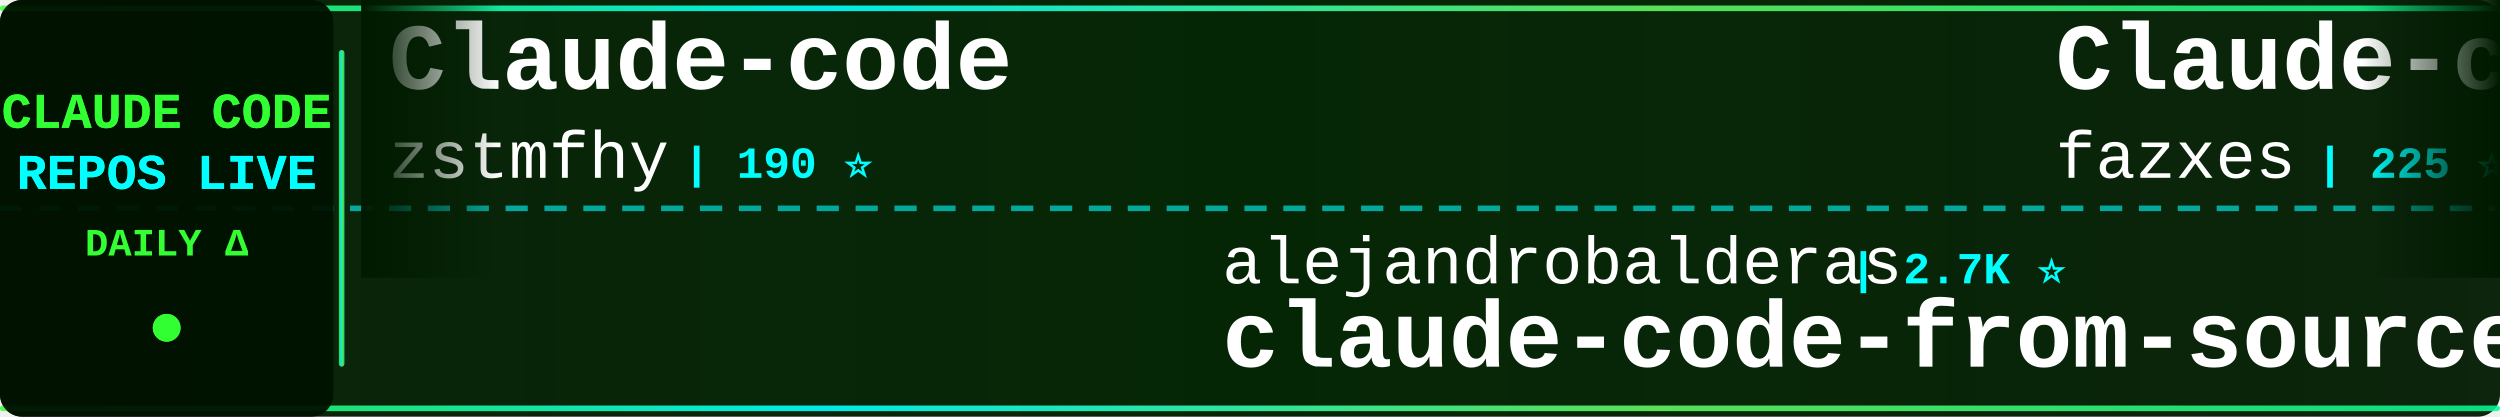
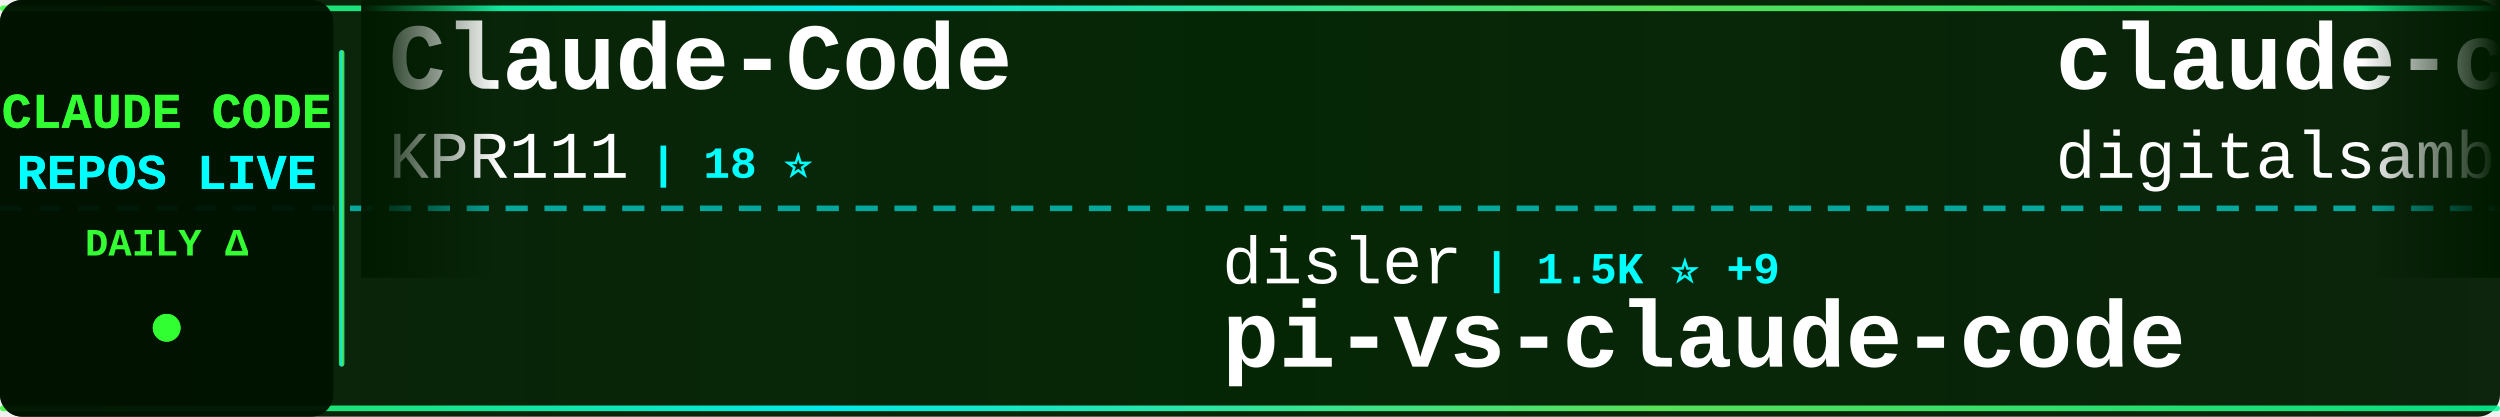
<svg xmlns="http://www.w3.org/2000/svg" width="900" height="150">
  <defs>
    <linearGradient id="tickerBg" x1="0%" y1="0%" x2="100%" y2="0%">
      <stop offset="0%" style="stop-color:#001a00;stop-opacity:0.95" />
      <stop offset="50%" style="stop-color:#002200;stop-opacity:0.98" />
      <stop offset="100%" style="stop-color:#001a00;stop-opacity:0.95" />
    </linearGradient>
    <linearGradient id="borderGrad" x1="0%" y1="0%" x2="100%" y2="0%">
      <stop offset="0%" style="stop-color:#33ff33;stop-opacity:0.85">
        <animate attributeName="stop-opacity" values="0.85;1;0.85" dur="2s" repeatCount="indefinite" />
      </stop>
      <stop offset="33%" style="stop-color:#00ffff;stop-opacity:0.9">
        <animate attributeName="stop-opacity" values="0.9;1;0.9" dur="2.2s" repeatCount="indefinite" />
      </stop>
      <stop offset="66%" style="stop-color:#66ff66;stop-opacity:0.85">
        <animate attributeName="stop-opacity" values="0.85;1;0.85" dur="1.8s" repeatCount="indefinite" />
      </stop>
      <stop offset="100%" style="stop-color:#00ff99;stop-opacity:0.85">
        <animate attributeName="stop-opacity" values="0.85;1;0.85" dur="2s" repeatCount="indefinite" />
      </stop>
    </linearGradient>
    <filter id="textGlow">
      <feGaussianBlur stdDeviation="0.1" result="coloredBlur" />
      <feMerge>
        <feMergeNode in="coloredBlur" />
        <feMergeNode in="SourceGraphic" />
      </feMerge>
    </filter>
    <filter id="metricGlow">
      <feGaussianBlur stdDeviation="0.2" result="coloredBlur" />
      <feMerge>
        <feMergeNode in="coloredBlur" />
        <feMergeNode in="SourceGraphic" />
      </feMerge>
    </filter>
    <linearGradient id="leftFade" x1="0%" y1="0%" x2="100%" y2="0%">
      <stop offset="0%" style="stop-color:#001a00;stop-opacity:1" />
      <stop offset="100%" style="stop-color:#001a00;stop-opacity:0" />
    </linearGradient>
    <linearGradient id="rightFade" x1="0%" y1="0%" x2="100%" y2="0%">
      <stop offset="0%" style="stop-color:#001a00;stop-opacity:0" />
      <stop offset="100%" style="stop-color:#001a00;stop-opacity:1" />
    </linearGradient>
  </defs>
  <rect width="900" height="150" fill="url(#tickerBg)" rx="8" />
  <rect x="0" y="2" width="900" height="2" fill="url(#borderGrad)" rx="1" />
  <rect x="0" y="146" width="900" height="2" fill="url(#borderGrad)" rx="1" />
  <line x1="0" y1="75" x2="900" y2="75" stroke="#00ffff" stroke-width="2" stroke-dasharray="8 6" opacity="0.6" />
  <rect x="0" y="0" width="120" height="150" fill="#001100" opacity="0.95" rx="8" />
  <text x="60" y="46" font-family="'Courier New', monospace" font-size="18" font-weight="bold" fill="#33ff33" text-anchor="middle" filter="url(#textGlow)">
    CLAUDE CODE
  </text>
  <text x="60" y="68" font-family="'Courier New', monospace" font-size="18" font-weight="bold" fill="#00ffff" text-anchor="middle" filter="url(#textGlow)">
    REPOS LIVE
  </text>
  <text x="60" y="92" font-family="'Courier New', monospace" font-size="14" font-weight="bold" fill="#33ff33" text-anchor="middle">
    DAILY Δ
  </text>
  <circle cx="60" cy="118" r="5" fill="#33ff33" filter="url(#metricGlow)">
    <animate attributeName="r" values="4;6;4" dur="1.5s" repeatCount="indefinite" />
    <animate attributeName="opacity" values="0.6;1;0.6" dur="1.5s" repeatCount="indefinite" />
  </circle>
  <rect x="122" y="18" width="2" height="114" fill="url(#borderGrad)" rx="1" />
  <clipPath id="tickerClip">
    <rect x="130" y="0" width="770" height="150" />
  </clipPath>
  <g clip-path="url(#tickerClip)">
    <g id="tickerItems">
      <animateTransform attributeName="transform" attributeType="XML" type="translate" from="0 0" to="-3000 0" dur="54s" repeatCount="indefinite" />
      <g transform="translate(0, 0)">
-         <text x="140" y="32" font-family="'Courier New', monospace" font-size="34" font-weight="bold" fill="#ffffff">Claude-code</text>
-         <text x="140" y="64" font-family="'Courier New', monospace" font-size="24" font-weight="normal" fill="#ffffff" opacity="1.0">zstmfhy</text>
-         <text x="246" y="64" font-family="'Courier New', monospace" font-size="16" font-weight="bold" fill="#00ffff"> | 190 ⭐</text>
+         <text x="140" y="32" font-family="'Courier New', monospace" font-size="34" font-weight="bold" fill="#ffffff">Claude-Code</text>
+         <text x="140" y="64" font-family="'Courier New', monospace" font-size="24" font-weight="normal" fill="#ffffff" opacity="1.0">KPR111</text>
+         <text x="234" y="64" font-family="'Courier New', monospace" font-size="16" font-weight="bold" fill="#00ffff"> | 18 ⭐</text>
      </g>
      <g transform="translate(300, 0)">
+         <text x="140" y="102" font-family="'Courier New', monospace" font-size="24" font-weight="normal" fill="#ffffff" opacity="1.0">disler</text>
+         <text x="234" y="102" font-family="'Courier New', monospace" font-size="16" font-weight="bold" fill="#00ffff"> | 1.5K ⭐ +9</text>
+         <text x="140" y="132" font-family="'Courier New', monospace" font-size="34" font-weight="bold" fill="#ffffff">pi-vs-claude-code</text>
+       </g>
+       <g transform="translate(600, 0)">
+         <text x="140" y="32" font-family="'Courier New', monospace" font-size="34" font-weight="bold" fill="#ffffff">claude-code-video-toolki...</text>
+         <text x="140" y="64" font-family="'Courier New', monospace" font-size="24" font-weight="normal" fill="#ffffff" opacity="1.0">digitalsamba</text>
+         <text x="306" y="64" font-family="'Courier New', monospace" font-size="16" font-weight="bold" fill="#00ffff"> | 1.8K ⭐ +3</text>
+       </g>
+       <g transform="translate(900, 0)">
+         <text x="140" y="102" font-family="'Courier New', monospace" font-size="24" font-weight="normal" fill="#ffffff" opacity="1.0">ponponon</text>
+         <text x="258" y="102" font-family="'Courier New', monospace" font-size="16" font-weight="bold" fill="#00ffff"> | 2.3K ⭐ +1</text>
+         <text x="140" y="132" font-family="'Courier New', monospace" font-size="34" font-weight="bold" fill="#ffffff">claude_code_src</text>
+       </g>
+       <g transform="translate(1200, 0)">
+         <text x="140" y="32" font-family="'Courier New', monospace" font-size="34" font-weight="bold" fill="#ffffff">ECC</text>
+         <text x="140" y="64" font-family="'Courier New', monospace" font-size="24" font-weight="normal" fill="#ffffff" opacity="1.0">affaan-m</text>
+         <text x="258" y="64" font-family="'Courier New', monospace" font-size="16" font-weight="bold" fill="#00ffff"> | 231.8K ⭐ +360</text>
+       </g>
+       <g transform="translate(1500, 0)">
        <text x="140" y="102" font-family="'Courier New', monospace" font-size="24" font-weight="normal" fill="#ffffff" opacity="1.0">alejandrobalderas</text>
        <text x="366" y="102" font-family="'Courier New', monospace" font-size="16" font-weight="bold" fill="#00ffff"> | 2.7K ⭐</text>
        <text x="140" y="132" font-family="'Courier New', monospace" font-size="34" font-weight="bold" fill="#ffffff">claude-code-from-source</text>
      </g>
-       <g transform="translate(600, 0)">
-         <text x="140" y="32" font-family="'Courier New', monospace" font-size="34" font-weight="bold" fill="#ffffff">Claude-code</text>
-         <text x="140" y="64" font-family="'Courier New', monospace" font-size="24" font-weight="normal" fill="#ffffff" opacity="1.0">fazxes</text>
-         <text x="234" y="64" font-family="'Courier New', monospace" font-size="16" font-weight="bold" fill="#00ffff"> | 225 ⭐</text>
-       </g>
-       <g transform="translate(900, 0)">
-         <text x="140" y="102" font-family="'Courier New', monospace" font-size="24" font-weight="normal" fill="#ffffff" opacity="1.0">diet103</text>
-         <text x="246" y="102" font-family="'Courier New', monospace" font-size="16" font-weight="bold" fill="#00ffff"> | 10.0K ⭐ +42</text>
-         <text x="140" y="132" font-family="'Courier New', monospace" font-size="34" font-weight="bold" fill="#ffffff">claude-code-infrastructu...</text>
-       </g>
-       <g transform="translate(1200, 0)">
-         <text x="140" y="32" font-family="'Courier New', monospace" font-size="34" font-weight="bold" fill="#ffffff">claude-code-tips</text>
-         <text x="140" y="64" font-family="'Courier New', monospace" font-size="24" font-weight="normal" fill="#ffffff" opacity="1.0">ykdojo</text>
-         <text x="234" y="64" font-family="'Courier New', monospace" font-size="16" font-weight="bold" fill="#00ffff"> | 9.4K ⭐ +15</text>
-       </g>
-       <g transform="translate(1500, 0)">
-         <text x="140" y="102" font-family="'Courier New', monospace" font-size="24" font-weight="normal" fill="#ffffff" opacity="1.0">asgeirtj</text>
-         <text x="258" y="102" font-family="'Courier New', monospace" font-size="16" font-weight="bold" fill="#00ffff"> | 59.4K ⭐ +274</text>
-         <text x="140" y="132" font-family="'Courier New', monospace" font-size="34" font-weight="bold" fill="#ffffff">system_prompts_leaks</text>
-       </g>
      <g transform="translate(1800, 0)">
-         <text x="140" y="32" font-family="'Courier New', monospace" font-size="34" font-weight="bold" fill="#ffffff">claude-code-webui</text>
-         <text x="140" y="64" font-family="'Courier New', monospace" font-size="24" font-weight="normal" fill="#ffffff" opacity="1.0">sugyan</text>
-         <text x="234" y="64" font-family="'Courier New', monospace" font-size="16" font-weight="bold" fill="#00ffff"> | 1.1K ⭐</text>
+         <text x="140" y="32" font-family="'Courier New', monospace" font-size="34" font-weight="bold" fill="#ffffff">edmunds-claude-code</text>
+         <text x="140" y="64" font-family="'Courier New', monospace" font-size="24" font-weight="normal" fill="#ffffff" opacity="1.0">edmund-io</text>
+         <text x="270" y="64" font-family="'Courier New', monospace" font-size="16" font-weight="bold" fill="#00ffff"> | 1.5K ⭐</text>
      </g>
      <g transform="translate(2100, 0)">
-         <text x="140" y="102" font-family="'Courier New', monospace" font-size="24" font-weight="normal" fill="#ffffff" opacity="1.0">ding113</text>
-         <text x="246" y="102" font-family="'Courier New', monospace" font-size="16" font-weight="bold" fill="#00ffff"> | 3.3K ⭐ +6</text>
-         <text x="140" y="132" font-family="'Courier New', monospace" font-size="34" font-weight="bold" fill="#ffffff">claude-code-hub</text>
+         <text x="140" y="102" font-family="'Courier New', monospace" font-size="24" font-weight="normal" fill="#ffffff" opacity="1.0">VILA-Lab</text>
+         <text x="258" y="102" font-family="'Courier New', monospace" font-size="16" font-weight="bold" fill="#00ffff"> | 2.0K ⭐ +3</text>
+         <text x="140" y="132" font-family="'Courier New', monospace" font-size="34" font-weight="bold" fill="#ffffff">Dive-into-Claude-Code</text>
      </g>
      <g transform="translate(2400, 0)">
-         <text x="140" y="32" font-family="'Courier New', monospace" font-size="34" font-weight="bold" fill="#ffffff">Claude-Code-Source-Study</text>
-         <text x="140" y="64" font-family="'Courier New', monospace" font-size="24" font-weight="normal" fill="#ffffff" opacity="1.0">luyao618</text>
-         <text x="258" y="64" font-family="'Courier New', monospace" font-size="16" font-weight="bold" fill="#00ffff"> | 1.6K ⭐ +2</text>
+         <text x="140" y="32" font-family="'Courier New', monospace" font-size="34" font-weight="bold" fill="#ffffff">claude-code-base-action</text>
+         <text x="140" y="64" font-family="'Courier New', monospace" font-size="24" font-weight="normal" fill="#ffffff" opacity="1.0">anthropics</text>
+         <text x="282" y="64" font-family="'Courier New', monospace" font-size="16" font-weight="bold" fill="#00ffff"> | 919 ⭐ +3</text>
      </g>
      <g transform="translate(2700, 0)">
-         <text x="140" y="102" font-family="'Courier New', monospace" font-size="24" font-weight="normal" fill="#ffffff" opacity="1.0">KPR111</text>
-         <text x="234" y="102" font-family="'Courier New', monospace" font-size="16" font-weight="bold" fill="#00ffff"> | 18 ⭐</text>
-         <text x="140" y="132" font-family="'Courier New', monospace" font-size="34" font-weight="bold" fill="#ffffff">Claude-Code</text>
+         <text x="140" y="102" font-family="'Courier New', monospace" font-size="24" font-weight="normal" fill="#ffffff" opacity="1.0">luyao618</text>
+         <text x="258" y="102" font-family="'Courier New', monospace" font-size="16" font-weight="bold" fill="#00ffff"> | 1.6K ⭐ +3</text>
+         <text x="140" y="132" font-family="'Courier New', monospace" font-size="34" font-weight="bold" fill="#ffffff">Claude-Code-Source-Study</text>
      </g>
      <g transform="translate(3000, 0)">
-         <text x="140" y="32" font-family="'Courier New', monospace" font-size="34" font-weight="bold" fill="#ffffff">Claude-code</text>
-         <text x="140" y="64" font-family="'Courier New', monospace" font-size="24" font-weight="normal" fill="#ffffff" opacity="1.0">zstmfhy</text>
-         <text x="246" y="64" font-family="'Courier New', monospace" font-size="16" font-weight="bold" fill="#00ffff"> | 190 ⭐</text>
+         <text x="140" y="32" font-family="'Courier New', monospace" font-size="34" font-weight="bold" fill="#ffffff">Claude-Code</text>
+         <text x="140" y="64" font-family="'Courier New', monospace" font-size="24" font-weight="normal" fill="#ffffff" opacity="1.0">KPR111</text>
+         <text x="234" y="64" font-family="'Courier New', monospace" font-size="16" font-weight="bold" fill="#00ffff"> | 18 ⭐</text>
      </g>
      <g transform="translate(3300, 0)">
-         <text x="140" y="102" font-family="'Courier New', monospace" font-size="24" font-weight="normal" fill="#ffffff" opacity="1.0">alejandrobalderas</text>
-         <text x="366" y="102" font-family="'Courier New', monospace" font-size="16" font-weight="bold" fill="#00ffff"> | 2.7K ⭐</text>
-         <text x="140" y="132" font-family="'Courier New', monospace" font-size="34" font-weight="bold" fill="#ffffff">claude-code-from-source</text>
+         <text x="140" y="102" font-family="'Courier New', monospace" font-size="24" font-weight="normal" fill="#ffffff" opacity="1.0">disler</text>
+         <text x="234" y="102" font-family="'Courier New', monospace" font-size="16" font-weight="bold" fill="#00ffff"> | 1.5K ⭐ +9</text>
+         <text x="140" y="132" font-family="'Courier New', monospace" font-size="34" font-weight="bold" fill="#ffffff">pi-vs-claude-code</text>
      </g>
      <g transform="translate(3600, 0)">
-         <text x="140" y="32" font-family="'Courier New', monospace" font-size="34" font-weight="bold" fill="#ffffff">Claude-code</text>
-         <text x="140" y="64" font-family="'Courier New', monospace" font-size="24" font-weight="normal" fill="#ffffff" opacity="1.0">fazxes</text>
-         <text x="234" y="64" font-family="'Courier New', monospace" font-size="16" font-weight="bold" fill="#00ffff"> | 225 ⭐</text>
+         <text x="140" y="32" font-family="'Courier New', monospace" font-size="34" font-weight="bold" fill="#ffffff">claude-code-video-toolki...</text>
+         <text x="140" y="64" font-family="'Courier New', monospace" font-size="24" font-weight="normal" fill="#ffffff" opacity="1.0">digitalsamba</text>
+         <text x="306" y="64" font-family="'Courier New', monospace" font-size="16" font-weight="bold" fill="#00ffff"> | 1.8K ⭐ +3</text>
      </g>
      <g transform="translate(3900, 0)">
-         <text x="140" y="102" font-family="'Courier New', monospace" font-size="24" font-weight="normal" fill="#ffffff" opacity="1.0">diet103</text>
-         <text x="246" y="102" font-family="'Courier New', monospace" font-size="16" font-weight="bold" fill="#00ffff"> | 10.0K ⭐ +42</text>
-         <text x="140" y="132" font-family="'Courier New', monospace" font-size="34" font-weight="bold" fill="#ffffff">claude-code-infrastructu...</text>
+         <text x="140" y="102" font-family="'Courier New', monospace" font-size="24" font-weight="normal" fill="#ffffff" opacity="1.0">ponponon</text>
+         <text x="258" y="102" font-family="'Courier New', monospace" font-size="16" font-weight="bold" fill="#00ffff"> | 2.3K ⭐ +1</text>
+         <text x="140" y="132" font-family="'Courier New', monospace" font-size="34" font-weight="bold" fill="#ffffff">claude_code_src</text>
      </g>
    </g>
  </g>
  <rect x="130" y="0" width="50" height="100" fill="url(#leftFade)" />
  <rect x="850" y="0" width="50" height="100" fill="url(#rightFade)" />
</svg>
